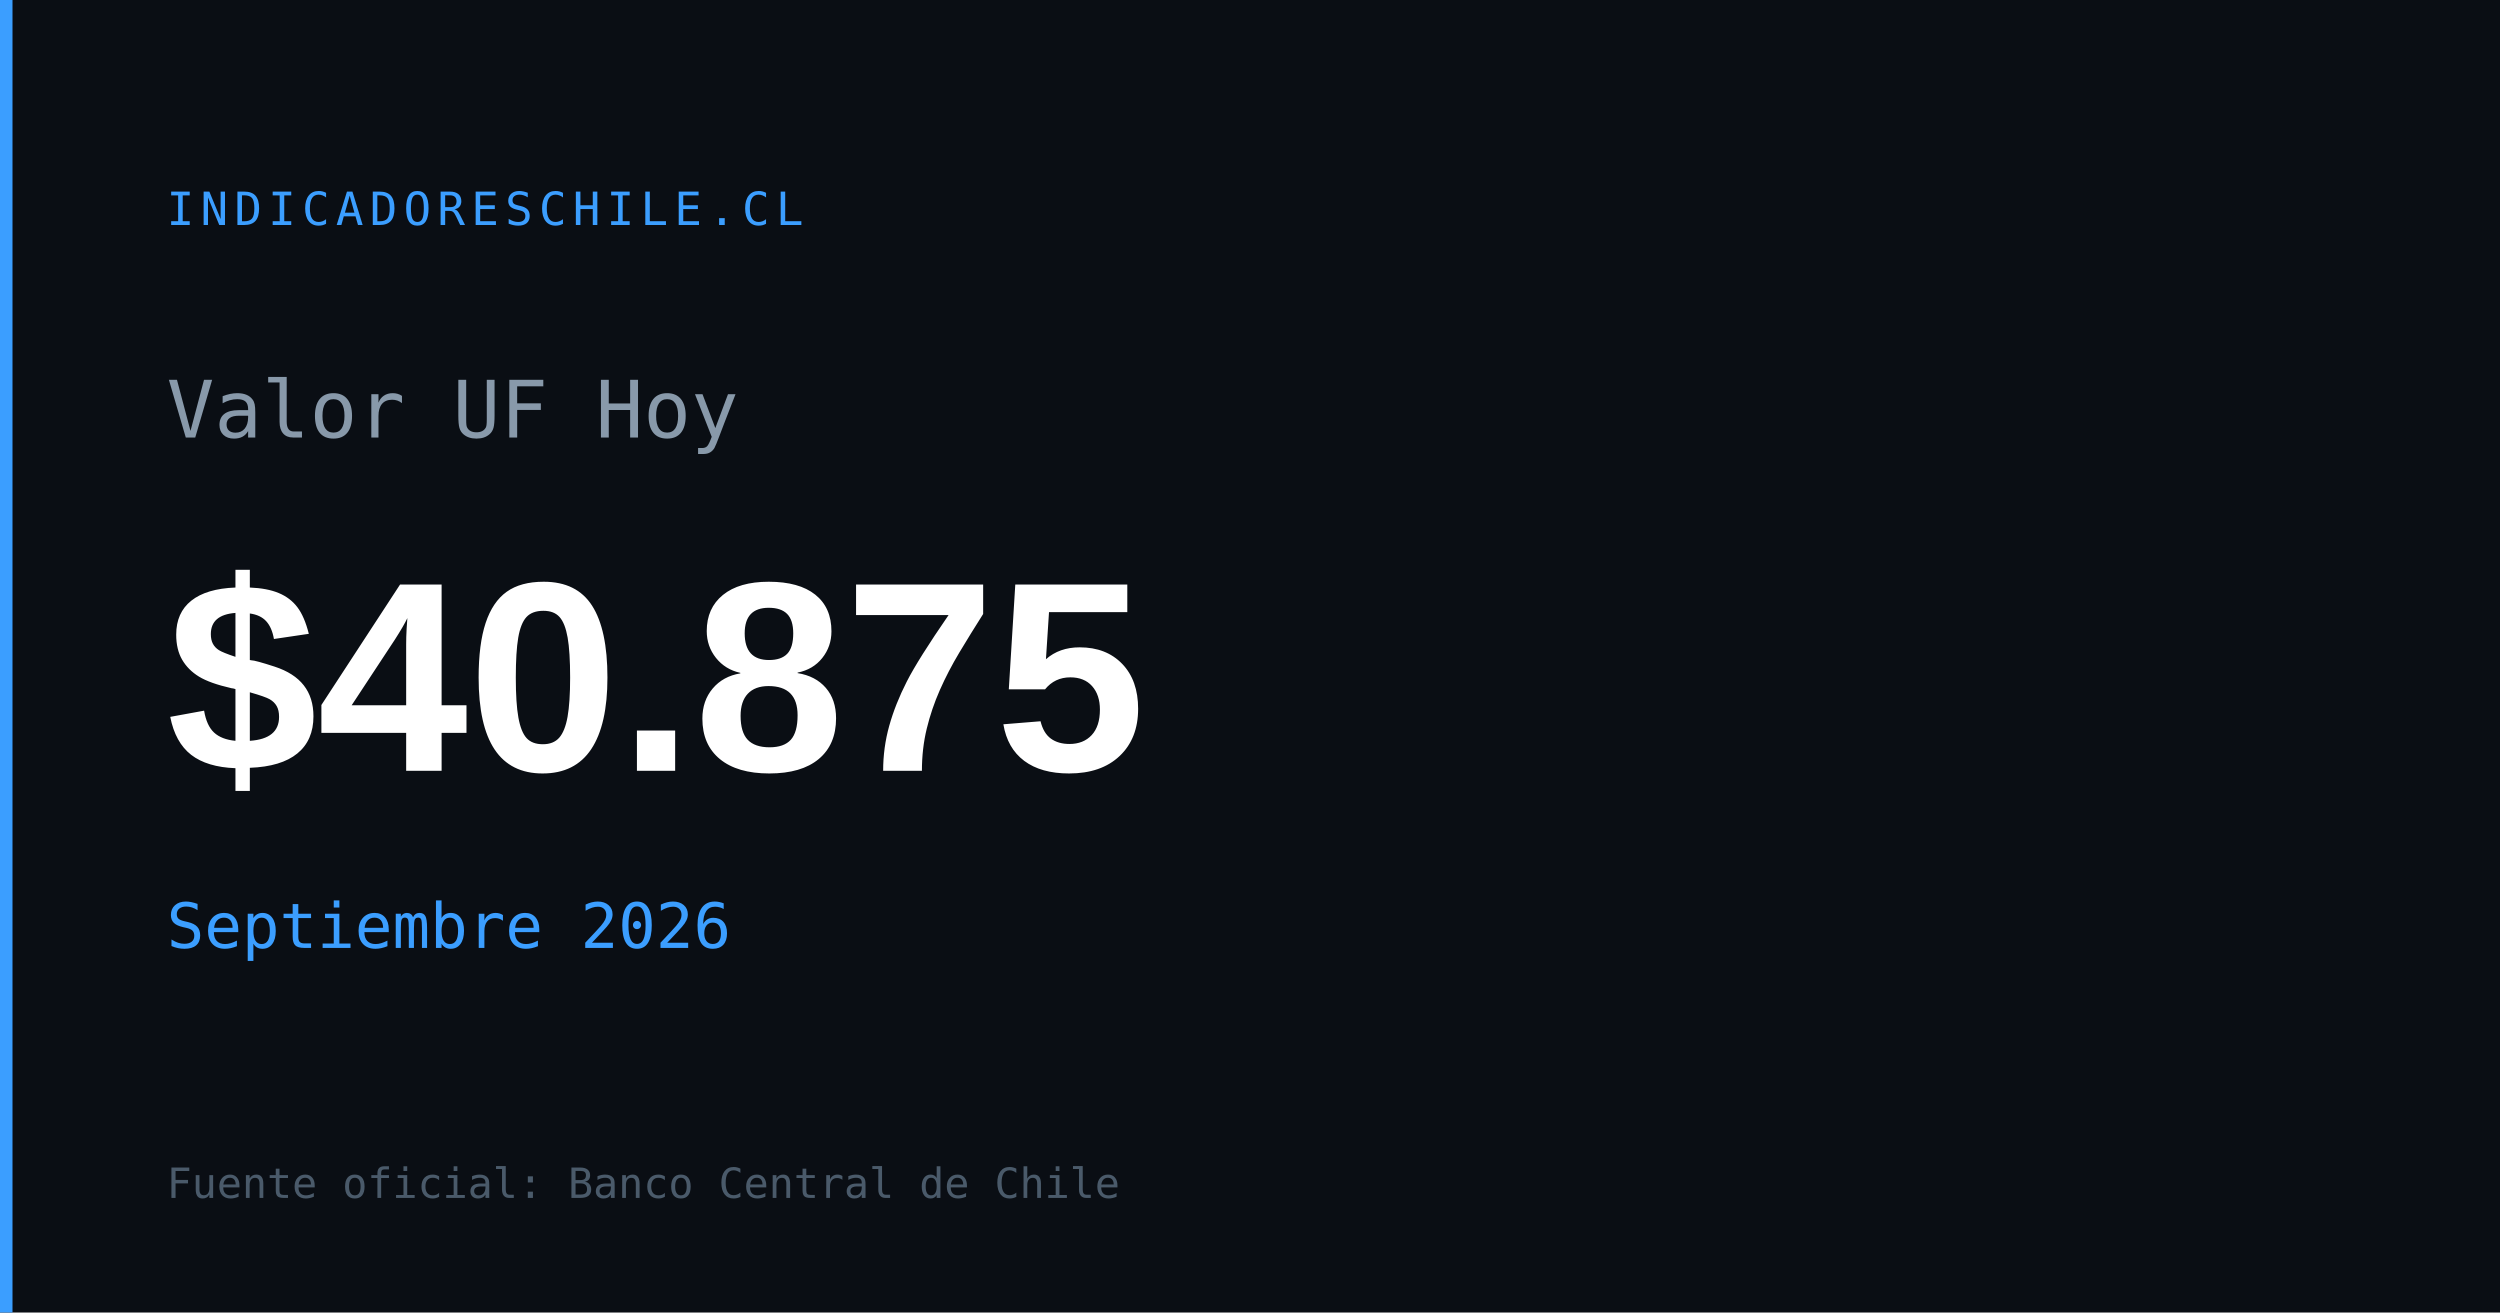
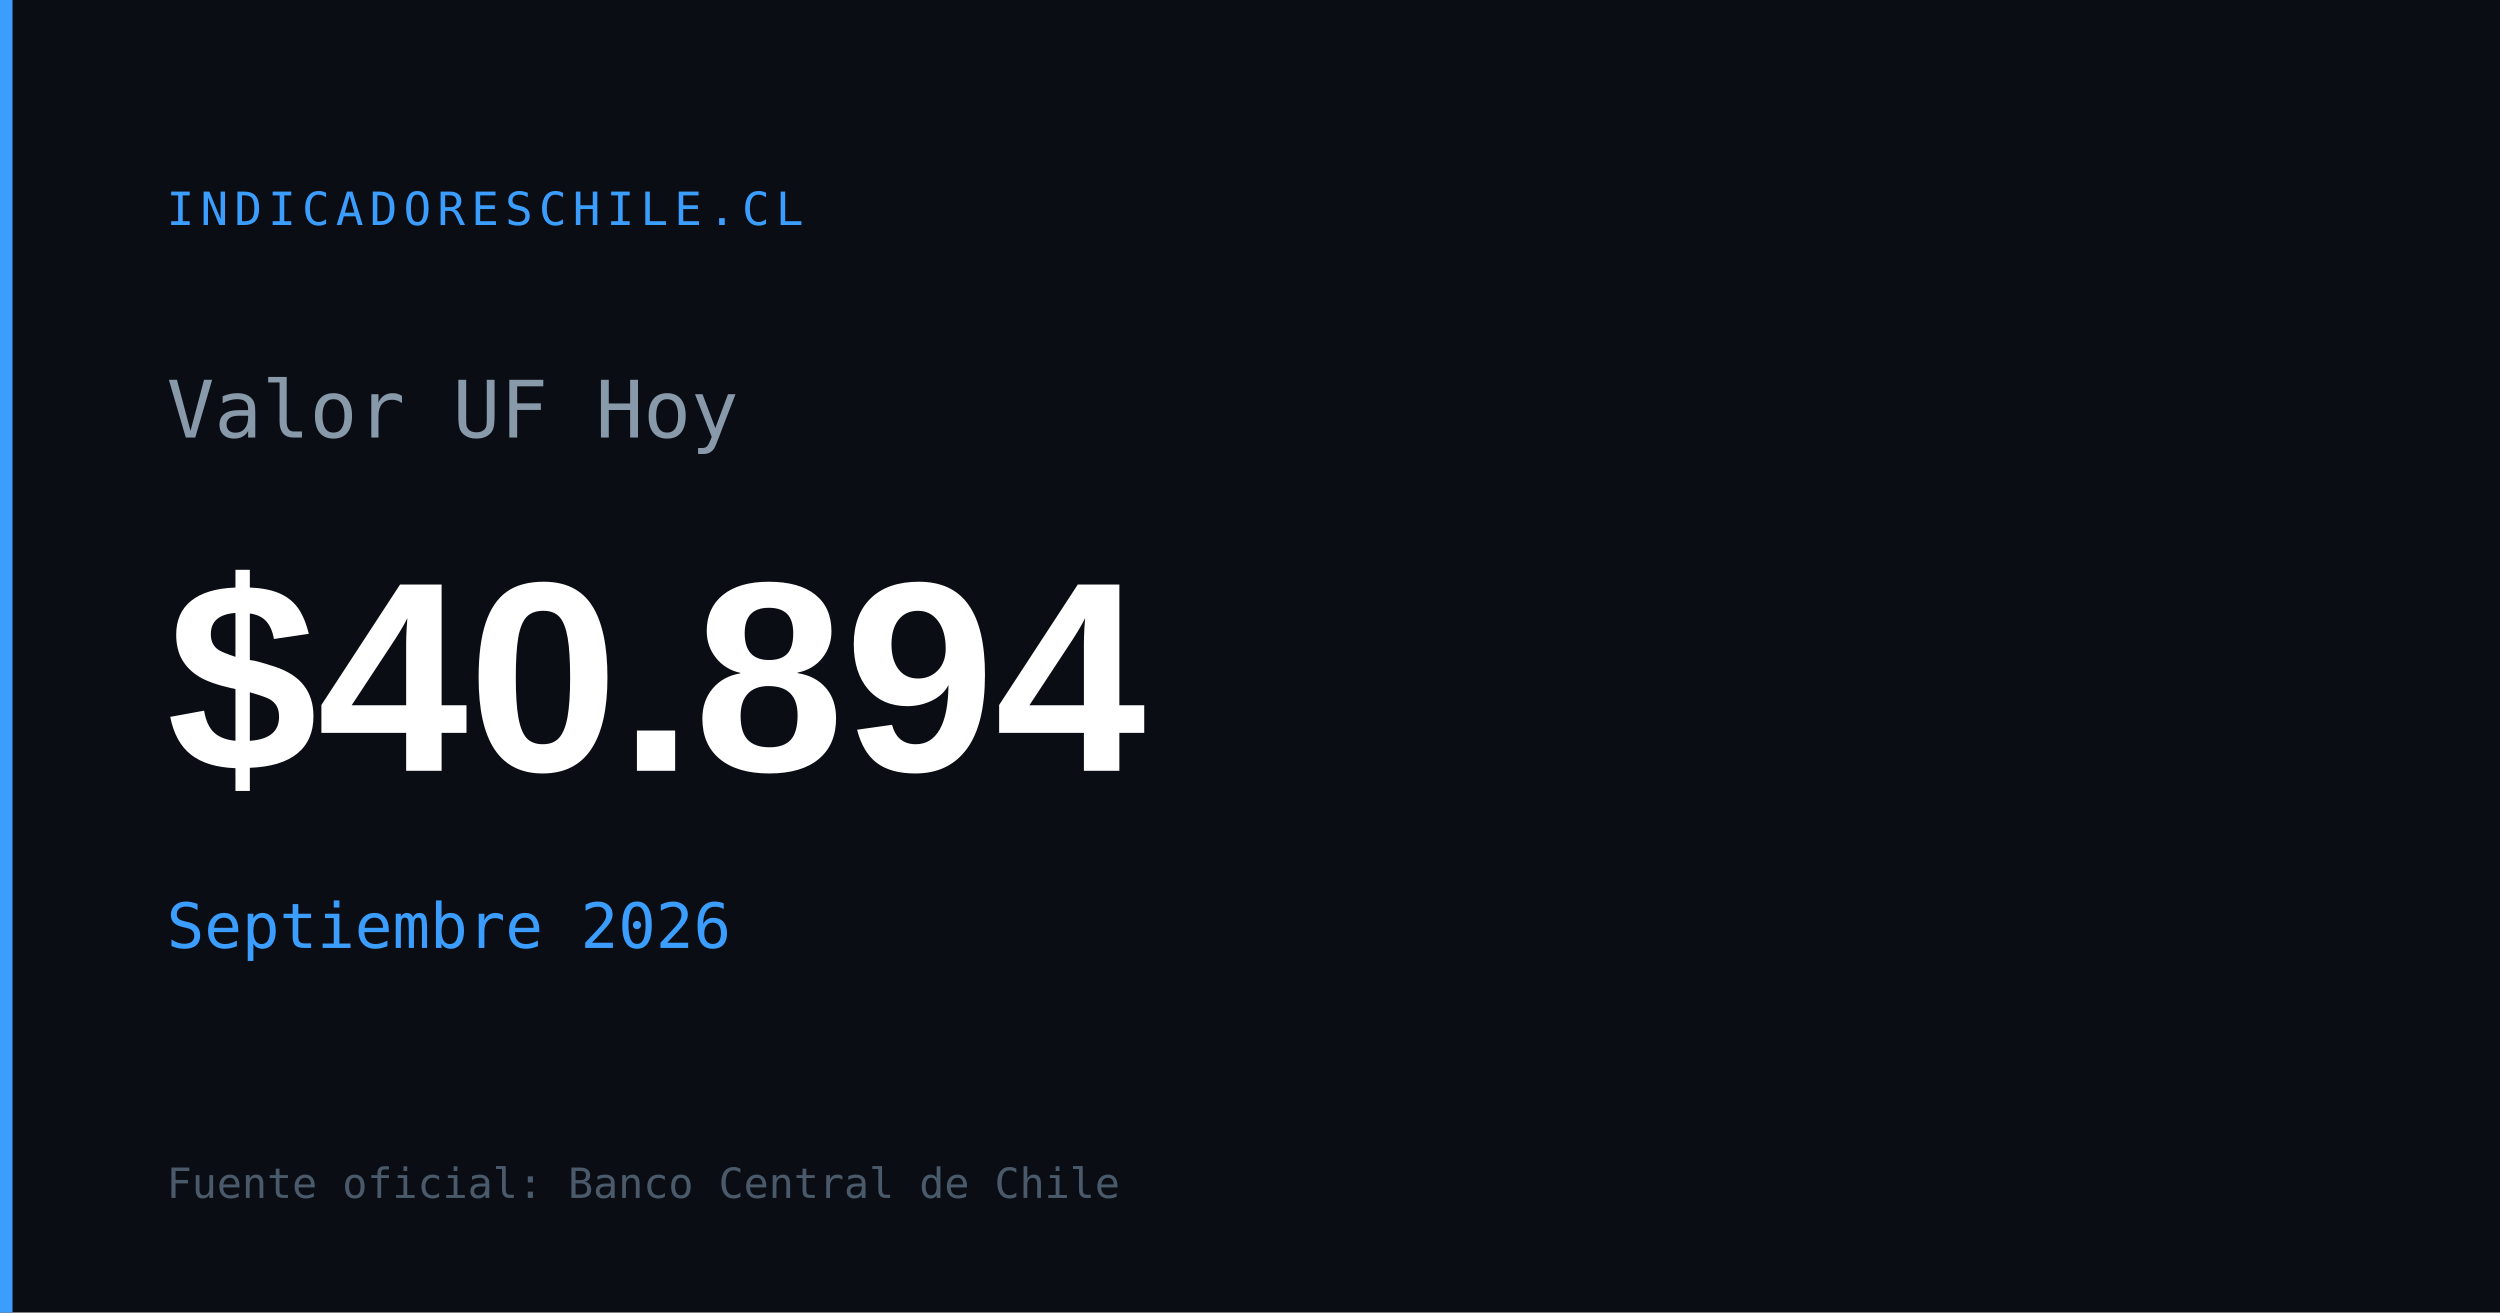
<svg xmlns="http://www.w3.org/2000/svg" width="1200" height="630" viewBox="0 0 1200 630">
  <rect width="1200" height="630" fill="#0a0e14" />
  <rect x="0" y="0" width="6" height="630" fill="#3b9eff" />
  <text x="80" y="108" font-family="monospace" font-size="22" fill="#3b9eff" letter-spacing="3">INDICADORESCHILE.CL</text>
  <text x="80" y="210" font-family="monospace" font-size="38" fill="#8899aa">Valor UF Hoy</text>
-   <text x="80" y="370" font-family="Arial,sans-serif" font-size="130" font-weight="700" fill="#ffffff" id="og-uf-val">$40.875</text>
+   <text x="80" y="370" font-family="Arial,sans-serif" font-size="130" font-weight="700" fill="#ffffff" id="og-uf-val">$40.894</text>
  <text x="80" y="455" font-family="monospace" font-size="30" fill="#3b9eff" id="og-uf-fecha">Septiembre 2026</text>
  <text x="80" y="575" font-family="monospace" font-size="20" fill="#4a5a6a">Fuente oficial: Banco Central de Chile</text>
</svg>
